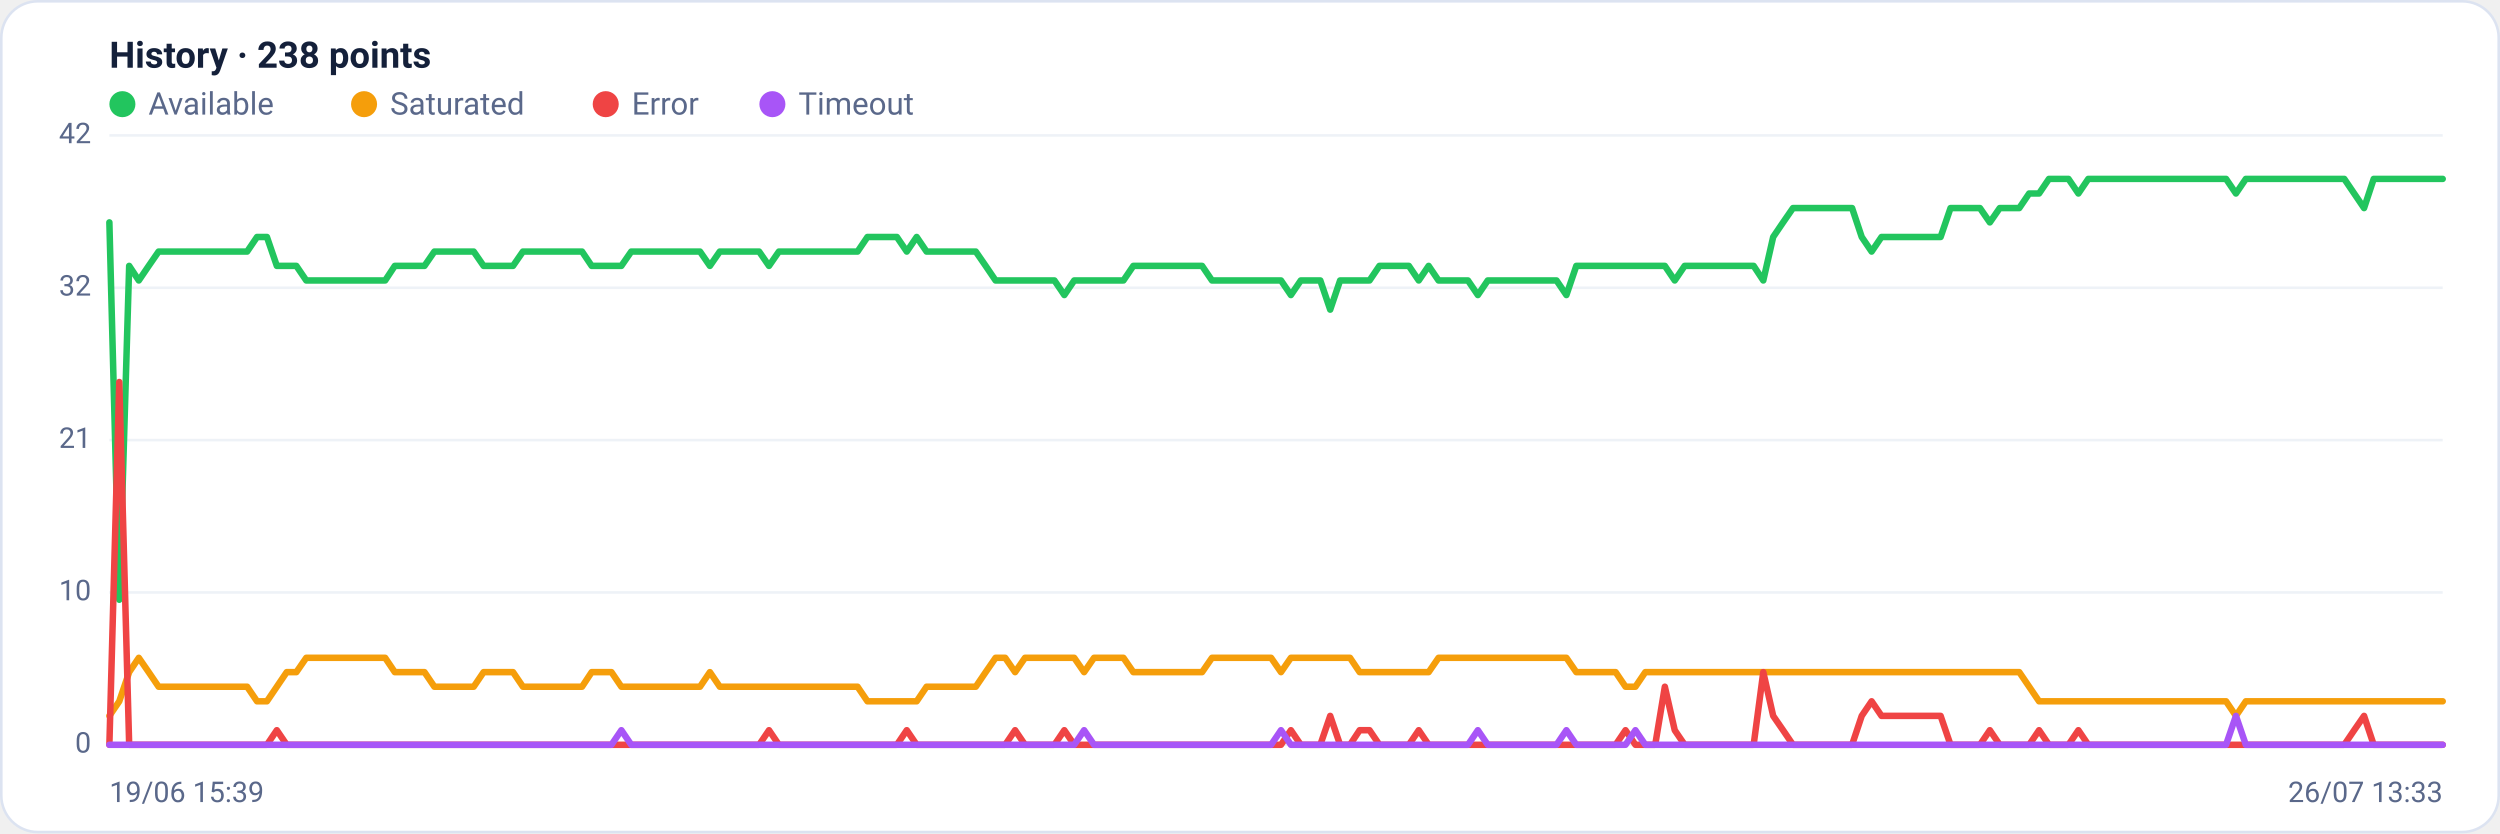
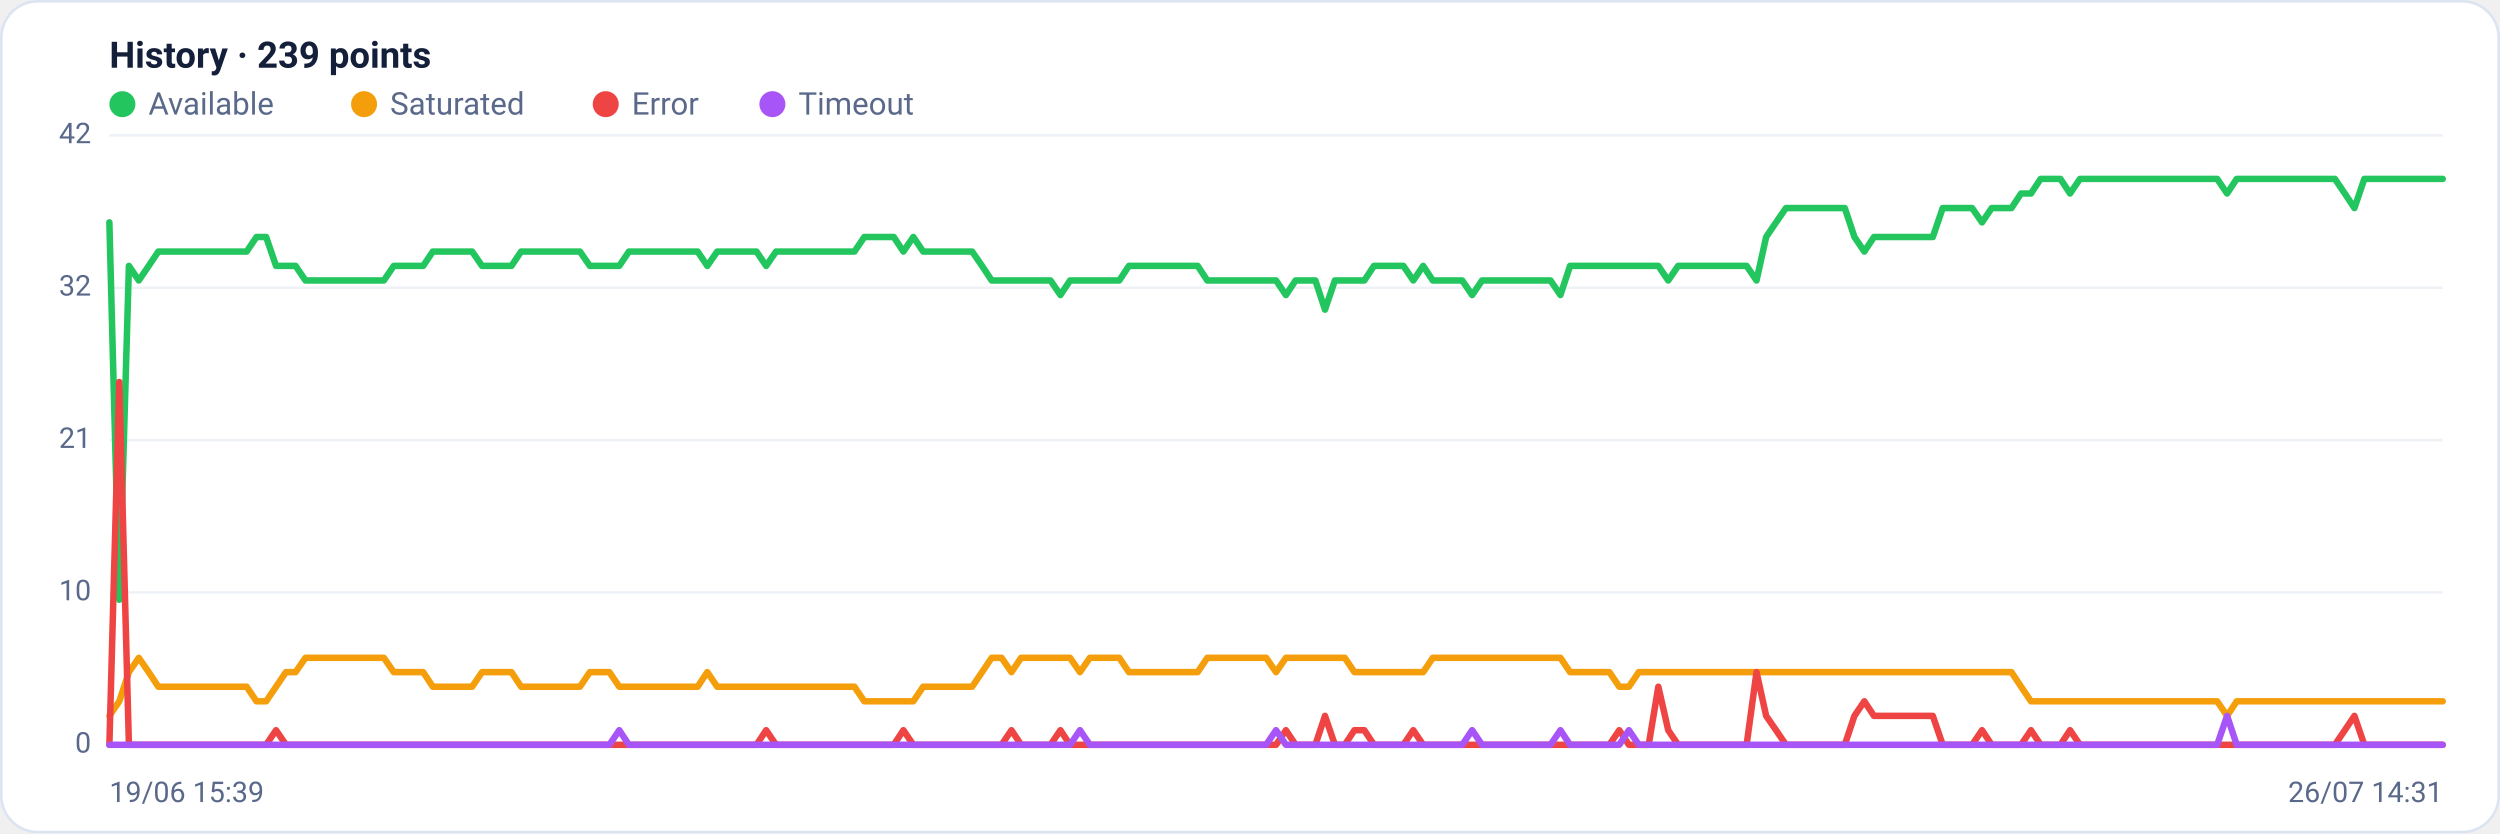
<svg xmlns="http://www.w3.org/2000/svg" viewBox="0 0 960 320" width="960" height="320" font-family="Segoe UI, system-ui, -apple-system, Roboto, Helvetica, Arial, sans-serif" role="img" aria-label="Availability history per region">
  <rect x="0.5" y="0.5" width="959" height="319" rx="14" fill="#ffffff" stroke="#dce3f1" />
-   <text x="42" y="26" font-size="14" font-weight="600" fill="#14203a">History · 238 points</text>
+   <text x="42" y="26" font-size="14" font-weight="600" fill="#14203a">History · 239 points</text>
  <circle cx="47" cy="40" r="5" fill="#22c55e" />
  <text x="57" y="44" font-size="12" fill="#5a688a">Available</text>
  <circle cx="139.8" cy="40" r="5" fill="#f59e0b" />
  <text x="149.8" y="44" font-size="12" fill="#5a688a">Saturated</text>
  <circle cx="232.6" cy="40" r="5" fill="#ef4444" />
  <text x="242.6" y="44" font-size="12" fill="#5a688a">Error</text>
  <circle cx="296.6" cy="40" r="5" fill="#a855f7" />
  <text x="306.6" y="44" font-size="12" fill="#5a688a">Timeout</text>
  <line x1="42" y1="286.0" x2="938" y2="286.0" stroke="#eef2f7" stroke-width="1" />
  <text x="35" y="289.0" text-anchor="end" font-size="11" fill="#5a688a">0</text>
  <line x1="42" y1="227.5" x2="938" y2="227.5" stroke="#eef2f7" stroke-width="1" />
  <text x="35" y="230.5" text-anchor="end" font-size="11" fill="#5a688a">10</text>
  <line x1="42" y1="169.0" x2="938" y2="169.0" stroke="#eef2f7" stroke-width="1" />
  <text x="35" y="172.0" text-anchor="end" font-size="11" fill="#5a688a">21</text>
  <line x1="42" y1="110.5" x2="938" y2="110.5" stroke="#eef2f7" stroke-width="1" />
  <text x="35" y="113.5" text-anchor="end" font-size="11" fill="#5a688a">32</text>
  <line x1="42" y1="52.0" x2="938" y2="52.0" stroke="#eef2f7" stroke-width="1" />
  <text x="35" y="55.0" text-anchor="end" font-size="11" fill="#5a688a">42</text>
-   <polyline fill="none" stroke="#22c55e" stroke-width="2.5" stroke-linejoin="round" stroke-linecap="round" points="42.0,85.4 45.8,230.3 49.6,102.1 53.3,107.7 57.1,102.1 60.9,96.6 64.7,96.6 68.5,96.6 72.2,96.6 76.0,96.6 79.8,96.6 83.6,96.6 87.4,96.6 91.1,96.6 94.9,96.6 98.7,91.0 102.5,91.0 106.3,102.1 110.1,102.1 113.8,102.1 117.6,107.7 121.4,107.7 125.2,107.7 129.0,107.7 132.7,107.7 136.5,107.7 140.3,107.7 144.1,107.7 147.9,107.7 151.6,102.1 155.4,102.1 159.2,102.1 163.0,102.1 166.8,96.6 170.5,96.6 174.3,96.6 178.1,96.6 181.9,96.6 185.7,102.1 189.4,102.1 193.2,102.1 197.0,102.1 200.8,96.6 204.6,96.6 208.3,96.6 212.1,96.6 215.9,96.6 219.7,96.6 223.5,96.6 227.2,102.1 231.0,102.1 234.8,102.1 238.6,102.1 242.4,96.6 246.2,96.6 249.9,96.6 253.7,96.6 257.5,96.6 261.3,96.6 265.1,96.6 268.8,96.6 272.6,102.1 276.4,96.6 280.2,96.6 284.0,96.6 287.7,96.6 291.5,96.6 295.3,102.1 299.1,96.6 302.9,96.6 306.6,96.6 310.4,96.6 314.2,96.6 318.0,96.6 321.8,96.6 325.5,96.6 329.3,96.6 333.1,91.0 336.9,91.0 340.7,91.0 344.4,91.0 348.2,96.6 352.0,91.0 355.8,96.6 359.6,96.6 363.4,96.6 367.1,96.6 370.9,96.6 374.7,96.6 378.5,102.1 382.3,107.7 386.0,107.7 389.8,107.7 393.6,107.7 397.4,107.7 401.2,107.7 404.9,107.7 408.7,113.3 412.5,107.7 416.3,107.7 420.1,107.7 423.8,107.7 427.6,107.7 431.4,107.7 435.2,102.1 439.0,102.1 442.7,102.1 446.5,102.1 450.3,102.1 454.1,102.1 457.9,102.1 461.6,102.1 465.4,107.7 469.2,107.7 473.0,107.7 476.8,107.7 480.5,107.7 484.3,107.7 488.1,107.7 491.9,107.7 495.7,113.3 499.5,107.7 503.2,107.7 507.0,107.7 510.8,118.9 514.6,107.7 518.4,107.7 522.1,107.7 525.9,107.7 529.7,102.1 533.5,102.1 537.3,102.1 541.0,102.1 544.8,107.7 548.6,102.1 552.4,107.7 556.2,107.7 559.9,107.7 563.7,107.7 567.5,113.3 571.3,107.7 575.1,107.7 578.8,107.7 582.6,107.7 586.4,107.7 590.2,107.7 594.0,107.7 597.7,107.7 601.5,113.3 605.3,102.1 609.1,102.1 612.9,102.1 616.6,102.1 620.4,102.1 624.2,102.1 628.0,102.1 631.8,102.1 635.6,102.1 639.3,102.1 643.1,107.7 646.9,102.1 650.7,102.1 654.5,102.1 658.2,102.1 662.0,102.1 665.8,102.1 669.6,102.1 673.4,102.1 677.1,107.7 680.9,91.0 684.7,85.4 688.5,79.9 692.3,79.9 696.0,79.9 699.8,79.9 703.6,79.9 707.4,79.9 711.2,79.9 714.9,91.0 718.7,96.6 722.5,91.0 726.3,91.0 730.1,91.0 733.8,91.0 737.6,91.0 741.4,91.0 745.2,91.0 749.0,79.9 752.8,79.9 756.5,79.9 760.3,79.9 764.1,85.4 767.9,79.9 771.7,79.9 775.4,79.9 779.2,74.3 783.0,74.3 786.8,68.7 790.6,68.7 794.3,68.7 798.1,74.3 801.9,68.7 805.7,68.7 809.5,68.7 813.2,68.7 817.0,68.7 820.8,68.7 824.6,68.7 828.4,68.7 832.1,68.7 835.9,68.7 839.7,68.7 843.5,68.7 847.3,68.7 851.0,68.7 854.8,68.7 858.6,74.3 862.4,68.7 866.2,68.7 869.9,68.7 873.7,68.7 877.5,68.7 881.3,68.7 885.1,68.7 888.9,68.7 892.6,68.7 896.4,68.7 900.2,68.7 904.0,74.3 907.8,79.9 911.5,68.7 915.3,68.7 919.1,68.7 922.9,68.7 926.7,68.7 930.4,68.7 934.2,68.7 938.0,68.7" />
-   <polyline fill="none" stroke="#f59e0b" stroke-width="2.5" stroke-linejoin="round" stroke-linecap="round" points="42.0,274.9 45.8,269.3 49.6,258.1 53.3,252.6 57.1,258.1 60.9,263.7 64.7,263.7 68.5,263.7 72.2,263.7 76.0,263.7 79.8,263.7 83.6,263.7 87.4,263.7 91.1,263.7 94.9,263.7 98.7,269.3 102.5,269.3 106.3,263.7 110.1,258.1 113.8,258.1 117.6,252.6 121.4,252.6 125.2,252.6 129.0,252.6 132.7,252.6 136.5,252.6 140.3,252.6 144.1,252.6 147.9,252.6 151.6,258.1 155.4,258.1 159.2,258.1 163.0,258.1 166.8,263.7 170.5,263.7 174.3,263.7 178.1,263.7 181.9,263.7 185.7,258.1 189.4,258.1 193.2,258.1 197.0,258.1 200.8,263.7 204.6,263.7 208.3,263.7 212.1,263.7 215.9,263.7 219.7,263.7 223.5,263.7 227.2,258.1 231.0,258.1 234.8,258.1 238.6,263.7 242.4,263.7 246.2,263.7 249.9,263.7 253.7,263.7 257.5,263.7 261.3,263.7 265.1,263.7 268.8,263.7 272.6,258.1 276.4,263.7 280.2,263.7 284.0,263.7 287.7,263.7 291.5,263.7 295.3,263.7 299.1,263.7 302.9,263.7 306.6,263.7 310.4,263.7 314.2,263.7 318.0,263.7 321.8,263.7 325.5,263.7 329.3,263.7 333.1,269.3 336.9,269.3 340.7,269.3 344.4,269.3 348.2,269.3 352.0,269.3 355.8,263.7 359.6,263.7 363.4,263.7 367.1,263.7 370.9,263.7 374.7,263.7 378.5,258.1 382.3,252.6 386.0,252.6 389.8,258.1 393.6,252.6 397.4,252.6 401.2,252.6 404.9,252.6 408.7,252.6 412.5,252.6 416.3,258.1 420.1,252.6 423.8,252.6 427.6,252.6 431.4,252.6 435.2,258.1 439.0,258.1 442.7,258.1 446.5,258.1 450.3,258.1 454.1,258.1 457.9,258.1 461.6,258.1 465.4,252.6 469.2,252.6 473.0,252.6 476.8,252.6 480.5,252.6 484.3,252.6 488.1,252.6 491.9,258.1 495.7,252.6 499.5,252.6 503.2,252.6 507.0,252.6 510.8,252.6 514.6,252.6 518.4,252.6 522.1,258.1 525.9,258.1 529.7,258.1 533.5,258.1 537.3,258.1 541.0,258.1 544.8,258.1 548.6,258.1 552.4,252.6 556.2,252.6 559.9,252.6 563.7,252.6 567.5,252.6 571.3,252.6 575.1,252.6 578.8,252.6 582.6,252.6 586.4,252.6 590.2,252.6 594.0,252.6 597.7,252.6 601.5,252.6 605.3,258.1 609.1,258.1 612.9,258.1 616.6,258.1 620.4,258.1 624.2,263.7 628.0,263.7 631.8,258.1 635.6,258.1 639.3,258.1 643.1,258.1 646.9,258.1 650.7,258.1 654.5,258.1 658.2,258.1 662.0,258.1 665.8,258.1 669.6,258.1 673.4,258.1 677.1,258.1 680.9,258.1 684.7,258.1 688.5,258.1 692.3,258.1 696.0,258.1 699.8,258.1 703.6,258.1 707.4,258.1 711.2,258.1 714.9,258.1 718.7,258.1 722.5,258.1 726.3,258.1 730.1,258.1 733.8,258.1 737.6,258.1 741.4,258.1 745.2,258.1 749.0,258.1 752.8,258.1 756.5,258.1 760.3,258.1 764.1,258.1 767.9,258.1 771.7,258.1 775.4,258.1 779.2,263.7 783.0,269.3 786.8,269.3 790.6,269.3 794.3,269.3 798.1,269.3 801.9,269.3 805.7,269.3 809.5,269.3 813.2,269.3 817.0,269.3 820.8,269.3 824.6,269.3 828.4,269.3 832.1,269.3 835.9,269.3 839.7,269.3 843.5,269.3 847.3,269.3 851.0,269.3 854.8,269.3 858.6,274.9 862.4,269.3 866.2,269.3 869.9,269.3 873.7,269.3 877.5,269.3 881.3,269.3 885.1,269.3 888.9,269.3 892.6,269.3 896.4,269.3 900.2,269.3 904.0,269.3 907.8,269.3 911.5,269.3 915.3,269.3 919.1,269.3 922.9,269.3 926.7,269.3 930.4,269.3 934.2,269.3 938.0,269.3" />
-   <polyline fill="none" stroke="#ef4444" stroke-width="2.5" stroke-linejoin="round" stroke-linecap="round" points="42.0,286.0 45.8,146.7 49.6,286.0 53.3,286.0 57.1,286.0 60.9,286.0 64.7,286.0 68.5,286.0 72.2,286.0 76.0,286.0 79.8,286.0 83.6,286.0 87.4,286.0 91.1,286.0 94.9,286.0 98.7,286.0 102.5,286.0 106.3,280.4 110.1,286.0 113.8,286.0 117.6,286.0 121.4,286.0 125.2,286.0 129.0,286.0 132.7,286.0 136.5,286.0 140.3,286.0 144.1,286.0 147.9,286.0 151.6,286.0 155.4,286.0 159.2,286.0 163.0,286.0 166.8,286.0 170.5,286.0 174.3,286.0 178.1,286.0 181.9,286.0 185.7,286.0 189.4,286.0 193.2,286.0 197.0,286.0 200.8,286.0 204.6,286.0 208.3,286.0 212.1,286.0 215.9,286.0 219.7,286.0 223.5,286.0 227.2,286.0 231.0,286.0 234.8,286.0 238.6,286.0 242.4,286.0 246.2,286.0 249.9,286.0 253.7,286.0 257.5,286.0 261.3,286.0 265.1,286.0 268.8,286.0 272.6,286.0 276.4,286.0 280.2,286.0 284.0,286.0 287.7,286.0 291.5,286.0 295.3,280.4 299.1,286.0 302.9,286.0 306.6,286.0 310.4,286.0 314.2,286.0 318.0,286.0 321.8,286.0 325.5,286.0 329.3,286.0 333.1,286.0 336.9,286.0 340.7,286.0 344.4,286.0 348.2,280.4 352.0,286.0 355.8,286.0 359.6,286.0 363.4,286.0 367.1,286.0 370.9,286.0 374.7,286.0 378.5,286.0 382.3,286.0 386.0,286.0 389.8,280.4 393.6,286.0 397.4,286.0 401.2,286.0 404.9,286.0 408.7,280.4 412.5,286.0 416.3,286.0 420.1,286.0 423.8,286.0 427.6,286.0 431.4,286.0 435.2,286.0 439.0,286.0 442.7,286.0 446.5,286.0 450.3,286.0 454.1,286.0 457.9,286.0 461.6,286.0 465.4,286.0 469.2,286.0 473.0,286.0 476.8,286.0 480.5,286.0 484.3,286.0 488.1,286.0 491.9,286.0 495.7,280.4 499.5,286.0 503.2,286.0 507.0,286.0 510.8,274.9 514.6,286.0 518.4,286.0 522.1,280.4 525.9,280.4 529.7,286.0 533.5,286.0 537.3,286.0 541.0,286.0 544.8,280.4 548.6,286.0 552.4,286.0 556.2,286.0 559.9,286.0 563.7,286.0 567.5,286.0 571.3,286.0 575.1,286.0 578.8,286.0 582.6,286.0 586.4,286.0 590.2,286.0 594.0,286.0 597.7,286.0 601.5,286.0 605.3,286.0 609.1,286.0 612.9,286.0 616.6,286.0 620.4,286.0 624.2,280.4 628.0,286.0 631.8,286.0 635.6,286.0 639.3,263.7 643.1,280.4 646.9,286.0 650.7,286.0 654.5,286.0 658.2,286.0 662.0,286.0 665.8,286.0 669.6,286.0 673.4,286.0 677.1,258.1 680.9,274.9 684.7,280.4 688.5,286.0 692.3,286.0 696.0,286.0 699.8,286.0 703.6,286.0 707.4,286.0 711.2,286.0 714.9,274.9 718.7,269.3 722.5,274.9 726.3,274.9 730.1,274.9 733.8,274.9 737.6,274.9 741.4,274.9 745.2,274.9 749.0,286.0 752.8,286.0 756.5,286.0 760.3,286.0 764.1,280.4 767.9,286.0 771.7,286.0 775.4,286.0 779.2,286.0 783.0,280.4 786.8,286.0 790.6,286.0 794.3,286.0 798.1,280.4 801.9,286.0 805.7,286.0 809.5,286.0 813.2,286.0 817.0,286.0 820.8,286.0 824.6,286.0 828.4,286.0 832.1,286.0 835.9,286.0 839.7,286.0 843.5,286.0 847.3,286.0 851.0,286.0 854.8,286.0 858.6,286.0 862.4,286.0 866.2,286.0 869.9,286.0 873.7,286.0 877.5,286.0 881.3,286.0 885.1,286.0 888.9,286.0 892.6,286.0 896.4,286.0 900.2,286.0 904.0,280.4 907.8,274.9 911.5,286.0 915.3,286.0 919.1,286.0 922.9,286.0 926.7,286.0 930.4,286.0 934.2,286.0 938.0,286.0" />
-   <polyline fill="none" stroke="#a855f7" stroke-width="2.5" stroke-linejoin="round" stroke-linecap="round" points="42.0,286.0 45.8,286.0 49.6,286.0 53.3,286.0 57.1,286.0 60.9,286.0 64.7,286.0 68.5,286.0 72.2,286.0 76.0,286.0 79.8,286.0 83.6,286.0 87.4,286.0 91.1,286.0 94.9,286.0 98.7,286.0 102.5,286.0 106.3,286.0 110.1,286.0 113.8,286.0 117.6,286.0 121.4,286.0 125.2,286.0 129.0,286.0 132.7,286.0 136.5,286.0 140.3,286.0 144.1,286.0 147.9,286.0 151.6,286.0 155.4,286.0 159.2,286.0 163.0,286.0 166.8,286.0 170.5,286.0 174.3,286.0 178.1,286.0 181.9,286.0 185.7,286.0 189.4,286.0 193.2,286.0 197.0,286.0 200.8,286.0 204.6,286.0 208.3,286.0 212.1,286.0 215.9,286.0 219.7,286.0 223.5,286.0 227.2,286.0 231.0,286.0 234.8,286.0 238.6,280.4 242.4,286.0 246.2,286.0 249.9,286.0 253.7,286.0 257.5,286.0 261.3,286.0 265.1,286.0 268.8,286.0 272.6,286.0 276.4,286.0 280.2,286.0 284.0,286.0 287.7,286.0 291.5,286.0 295.3,286.0 299.1,286.0 302.9,286.0 306.6,286.0 310.4,286.0 314.2,286.0 318.0,286.0 321.8,286.0 325.5,286.0 329.3,286.0 333.1,286.0 336.9,286.0 340.7,286.0 344.4,286.0 348.2,286.0 352.0,286.0 355.8,286.0 359.6,286.0 363.4,286.0 367.1,286.0 370.9,286.0 374.7,286.0 378.5,286.0 382.3,286.0 386.0,286.0 389.8,286.0 393.6,286.0 397.4,286.0 401.2,286.0 404.9,286.0 408.7,286.0 412.5,286.0 416.3,280.4 420.1,286.0 423.8,286.0 427.6,286.0 431.4,286.0 435.2,286.0 439.0,286.0 442.7,286.0 446.5,286.0 450.3,286.0 454.1,286.0 457.9,286.0 461.6,286.0 465.4,286.0 469.2,286.0 473.0,286.0 476.8,286.0 480.5,286.0 484.3,286.0 488.1,286.0 491.9,280.4 495.7,286.0 499.5,286.0 503.2,286.0 507.0,286.0 510.8,286.0 514.6,286.0 518.4,286.0 522.1,286.0 525.9,286.0 529.7,286.0 533.5,286.0 537.3,286.0 541.0,286.0 544.8,286.0 548.6,286.0 552.4,286.0 556.2,286.0 559.9,286.0 563.7,286.0 567.5,280.4 571.3,286.0 575.1,286.0 578.8,286.0 582.6,286.0 586.4,286.0 590.2,286.0 594.0,286.0 597.7,286.0 601.5,280.4 605.3,286.0 609.1,286.0 612.9,286.0 616.6,286.0 620.4,286.0 624.2,286.0 628.0,280.4 631.8,286.0 635.6,286.0 639.3,286.0 643.1,286.0 646.9,286.0 650.7,286.0 654.5,286.0 658.2,286.0 662.0,286.0 665.8,286.0 669.6,286.0 673.4,286.0 677.1,286.0 680.9,286.0 684.7,286.0 688.5,286.0 692.3,286.0 696.0,286.0 699.8,286.0 703.6,286.0 707.4,286.0 711.2,286.0 714.9,286.0 718.7,286.0 722.5,286.0 726.3,286.0 730.1,286.0 733.8,286.0 737.6,286.0 741.4,286.0 745.2,286.0 749.0,286.0 752.8,286.0 756.5,286.0 760.3,286.0 764.1,286.0 767.9,286.0 771.7,286.0 775.4,286.0 779.2,286.0 783.0,286.0 786.8,286.0 790.6,286.0 794.3,286.0 798.1,286.0 801.9,286.0 805.7,286.0 809.5,286.0 813.2,286.0 817.0,286.0 820.8,286.0 824.6,286.0 828.4,286.0 832.1,286.0 835.9,286.0 839.7,286.0 843.5,286.0 847.3,286.0 851.0,286.0 854.8,286.0 858.6,274.9 862.4,286.0 866.2,286.0 869.9,286.0 873.7,286.0 877.5,286.0 881.3,286.0 885.1,286.0 888.9,286.0 892.6,286.0 896.4,286.0 900.2,286.0 904.0,286.0 907.8,286.0 911.5,286.0 915.3,286.0 919.1,286.0 922.9,286.0 926.7,286.0 930.4,286.0 934.2,286.0 938.0,286.0" />
+   <polyline fill="none" stroke="#22c55e" stroke-width="2.5" stroke-linejoin="round" stroke-linecap="round" points="42.0,85.4 45.8,230.3 49.5,102.1 53.3,107.7 57.1,102.1 60.8,96.6 64.6,96.6 68.4,96.6 72.1,96.6 75.9,96.6 79.6,96.6 83.4,96.6 87.2,96.6 90.9,96.6 94.7,96.6 98.5,91.0 102.2,91.0 106.0,102.1 109.8,102.1 113.5,102.1 117.3,107.7 121.1,107.7 124.8,107.7 128.6,107.7 132.4,107.7 136.1,107.7 139.9,107.7 143.6,107.7 147.4,107.7 151.2,102.1 154.9,102.1 158.7,102.1 162.5,102.1 166.2,96.6 170.0,96.6 173.8,96.6 177.5,96.6 181.3,96.6 185.1,102.1 188.8,102.1 192.6,102.1 196.4,102.1 200.1,96.6 203.9,96.6 207.6,96.6 211.4,96.6 215.2,96.6 218.9,96.6 222.7,96.6 226.5,102.1 230.2,102.1 234.0,102.1 237.8,102.1 241.5,96.6 245.3,96.6 249.1,96.6 252.8,96.6 256.6,96.6 260.4,96.6 264.1,96.6 267.9,96.6 271.6,102.1 275.4,96.6 279.2,96.6 282.9,96.6 286.7,96.6 290.5,96.6 294.2,102.1 298.0,96.6 301.8,96.6 305.5,96.6 309.3,96.6 313.1,96.6 316.8,96.6 320.6,96.6 324.4,96.6 328.1,96.6 331.9,91.0 335.6,91.0 339.4,91.0 343.2,91.0 346.9,96.6 350.7,91.0 354.5,96.6 358.2,96.6 362.0,96.6 365.8,96.6 369.5,96.6 373.3,96.6 377.1,102.1 380.8,107.7 384.6,107.7 388.4,107.7 392.1,107.7 395.9,107.7 399.6,107.7 403.4,107.7 407.2,113.3 410.9,107.7 414.7,107.7 418.5,107.7 422.2,107.7 426.0,107.7 429.8,107.7 433.5,102.1 437.3,102.1 441.1,102.1 444.8,102.1 448.6,102.1 452.4,102.1 456.1,102.1 459.9,102.1 463.6,107.7 467.4,107.7 471.2,107.7 474.9,107.7 478.7,107.7 482.5,107.7 486.2,107.7 490.0,107.7 493.8,113.3 497.5,107.7 501.3,107.7 505.1,107.7 508.8,118.9 512.6,107.7 516.4,107.7 520.1,107.7 523.9,107.7 527.6,102.1 531.4,102.1 535.2,102.1 538.9,102.1 542.7,107.7 546.5,102.1 550.2,107.7 554.0,107.7 557.8,107.7 561.5,107.7 565.3,113.3 569.1,107.7 572.8,107.7 576.6,107.7 580.4,107.7 584.1,107.7 587.9,107.7 591.6,107.7 595.4,107.7 599.2,113.3 602.9,102.1 606.7,102.1 610.5,102.1 614.2,102.1 618.0,102.1 621.8,102.1 625.5,102.1 629.3,102.1 633.1,102.1 636.8,102.1 640.6,107.7 644.4,102.1 648.1,102.1 651.9,102.1 655.6,102.1 659.4,102.1 663.2,102.1 666.9,102.1 670.7,102.1 674.5,107.7 678.2,91.0 682.0,85.4 685.8,79.9 689.5,79.9 693.3,79.9 697.1,79.9 700.8,79.9 704.6,79.9 708.4,79.9 712.1,91.0 715.9,96.6 719.6,91.0 723.4,91.0 727.2,91.0 730.9,91.0 734.7,91.0 738.5,91.0 742.2,91.0 746.0,79.9 749.8,79.9 753.5,79.9 757.3,79.9 761.1,85.4 764.8,79.9 768.6,79.9 772.4,79.9 776.1,74.3 779.9,74.3 783.6,68.7 787.4,68.7 791.2,68.7 794.9,74.3 798.7,68.7 802.5,68.7 806.2,68.7 810.0,68.7 813.8,68.7 817.5,68.7 821.3,68.7 825.1,68.7 828.8,68.7 832.6,68.7 836.4,68.7 840.1,68.7 843.9,68.7 847.6,68.7 851.4,68.7 855.2,74.3 858.9,68.7 862.7,68.7 866.5,68.7 870.2,68.7 874.0,68.7 877.8,68.7 881.5,68.7 885.3,68.7 889.1,68.7 892.8,68.7 896.6,68.7 900.4,74.3 904.1,79.9 907.9,68.7 911.6,68.7 915.4,68.7 919.2,68.7 922.9,68.7 926.7,68.7 930.5,68.7 934.2,68.7 938.0,68.7" />
+   <polyline fill="none" stroke="#f59e0b" stroke-width="2.5" stroke-linejoin="round" stroke-linecap="round" points="42.0,274.9 45.8,269.3 49.5,258.1 53.3,252.6 57.1,258.1 60.8,263.7 64.6,263.7 68.4,263.7 72.1,263.7 75.9,263.7 79.6,263.7 83.4,263.7 87.2,263.7 90.9,263.7 94.7,263.7 98.5,269.3 102.2,269.3 106.0,263.7 109.8,258.1 113.5,258.1 117.3,252.6 121.1,252.6 124.8,252.6 128.6,252.6 132.4,252.6 136.1,252.6 139.9,252.6 143.6,252.6 147.4,252.6 151.2,258.1 154.9,258.1 158.7,258.1 162.5,258.1 166.2,263.7 170.0,263.7 173.8,263.7 177.5,263.7 181.3,263.7 185.1,258.1 188.8,258.1 192.6,258.1 196.4,258.1 200.1,263.7 203.9,263.7 207.6,263.7 211.4,263.7 215.2,263.7 218.9,263.7 222.7,263.7 226.5,258.1 230.2,258.1 234.0,258.1 237.8,263.7 241.5,263.7 245.3,263.7 249.1,263.7 252.8,263.7 256.6,263.7 260.4,263.7 264.1,263.7 267.9,263.7 271.6,258.1 275.4,263.7 279.2,263.7 282.9,263.7 286.7,263.7 290.5,263.7 294.2,263.7 298.0,263.7 301.8,263.7 305.5,263.7 309.3,263.7 313.1,263.7 316.8,263.7 320.6,263.7 324.4,263.7 328.1,263.7 331.9,269.3 335.6,269.3 339.4,269.3 343.2,269.3 346.9,269.3 350.7,269.3 354.5,263.7 358.2,263.7 362.0,263.7 365.8,263.7 369.5,263.7 373.3,263.7 377.1,258.1 380.8,252.6 384.6,252.6 388.4,258.1 392.1,252.6 395.9,252.6 399.6,252.6 403.4,252.6 407.2,252.6 410.9,252.6 414.7,258.1 418.5,252.6 422.2,252.6 426.0,252.6 429.8,252.6 433.5,258.1 437.3,258.1 441.1,258.1 444.8,258.1 448.6,258.1 452.4,258.1 456.1,258.1 459.9,258.1 463.6,252.6 467.4,252.6 471.2,252.6 474.9,252.6 478.7,252.6 482.5,252.6 486.2,252.6 490.0,258.1 493.8,252.6 497.5,252.6 501.3,252.6 505.1,252.6 508.8,252.6 512.6,252.6 516.4,252.6 520.1,258.1 523.9,258.1 527.6,258.1 531.4,258.1 535.2,258.1 538.9,258.1 542.7,258.1 546.5,258.1 550.2,252.6 554.0,252.6 557.8,252.6 561.5,252.6 565.3,252.6 569.1,252.6 572.8,252.6 576.6,252.6 580.4,252.6 584.1,252.6 587.9,252.6 591.6,252.6 595.4,252.6 599.2,252.6 602.9,258.1 606.7,258.1 610.5,258.1 614.2,258.1 618.0,258.1 621.8,263.7 625.5,263.7 629.3,258.1 633.1,258.1 636.8,258.1 640.6,258.1 644.4,258.1 648.1,258.1 651.9,258.1 655.6,258.1 659.4,258.1 663.2,258.1 666.9,258.1 670.7,258.1 674.5,258.1 678.2,258.1 682.0,258.1 685.8,258.1 689.5,258.1 693.3,258.1 697.1,258.1 700.8,258.1 704.6,258.1 708.4,258.1 712.1,258.1 715.9,258.1 719.6,258.1 723.4,258.1 727.2,258.1 730.9,258.1 734.7,258.1 738.5,258.1 742.2,258.1 746.0,258.1 749.8,258.1 753.5,258.1 757.3,258.1 761.1,258.1 764.8,258.1 768.6,258.1 772.4,258.1 776.1,263.7 779.9,269.3 783.6,269.3 787.4,269.3 791.2,269.3 794.9,269.3 798.7,269.3 802.5,269.3 806.2,269.3 810.0,269.3 813.8,269.3 817.5,269.3 821.3,269.3 825.1,269.3 828.8,269.3 832.6,269.3 836.4,269.3 840.1,269.3 843.9,269.3 847.6,269.3 851.4,269.3 855.2,274.9 858.9,269.3 862.7,269.3 866.5,269.3 870.2,269.3 874.0,269.3 877.8,269.3 881.5,269.3 885.3,269.3 889.1,269.3 892.8,269.3 896.6,269.3 900.4,269.3 904.1,269.3 907.9,269.3 911.6,269.3 915.4,269.3 919.2,269.3 922.9,269.3 926.7,269.3 930.5,269.3 934.2,269.3 938.0,269.3" />
+   <polyline fill="none" stroke="#ef4444" stroke-width="2.5" stroke-linejoin="round" stroke-linecap="round" points="42.0,286.0 45.8,146.7 49.5,286.0 53.3,286.0 57.1,286.0 60.8,286.0 64.6,286.0 68.4,286.0 72.1,286.0 75.9,286.0 79.6,286.0 83.4,286.0 87.2,286.0 90.9,286.0 94.7,286.0 98.5,286.0 102.2,286.0 106.0,280.4 109.8,286.0 113.5,286.0 117.3,286.0 121.1,286.0 124.8,286.0 128.6,286.0 132.4,286.0 136.1,286.0 139.9,286.0 143.6,286.0 147.4,286.0 151.2,286.0 154.9,286.0 158.7,286.0 162.5,286.0 166.2,286.0 170.0,286.0 173.8,286.0 177.5,286.0 181.3,286.0 185.1,286.0 188.8,286.0 192.6,286.0 196.4,286.0 200.1,286.0 203.9,286.0 207.6,286.0 211.4,286.0 215.2,286.0 218.9,286.0 222.7,286.0 226.5,286.0 230.2,286.0 234.0,286.0 237.8,286.0 241.5,286.0 245.3,286.0 249.1,286.0 252.8,286.0 256.6,286.0 260.4,286.0 264.1,286.0 267.9,286.0 271.6,286.0 275.4,286.0 279.2,286.0 282.9,286.0 286.7,286.0 290.5,286.0 294.2,280.4 298.0,286.0 301.8,286.0 305.5,286.0 309.3,286.0 313.1,286.0 316.8,286.0 320.6,286.0 324.4,286.0 328.1,286.0 331.9,286.0 335.6,286.0 339.4,286.0 343.2,286.0 346.9,280.4 350.7,286.0 354.5,286.0 358.2,286.0 362.0,286.0 365.8,286.0 369.5,286.0 373.3,286.0 377.1,286.0 380.8,286.0 384.6,286.0 388.4,280.4 392.1,286.0 395.9,286.0 399.6,286.0 403.4,286.0 407.2,280.4 410.9,286.0 414.7,286.0 418.5,286.0 422.2,286.0 426.0,286.0 429.8,286.0 433.5,286.0 437.3,286.0 441.1,286.0 444.8,286.0 448.6,286.0 452.4,286.0 456.1,286.0 459.9,286.0 463.6,286.0 467.4,286.0 471.2,286.0 474.9,286.0 478.7,286.0 482.5,286.0 486.2,286.0 490.0,286.0 493.8,280.4 497.5,286.0 501.3,286.0 505.1,286.0 508.8,274.9 512.6,286.0 516.4,286.0 520.1,280.4 523.9,280.4 527.6,286.0 531.4,286.0 535.2,286.0 538.9,286.0 542.7,280.4 546.5,286.0 550.2,286.0 554.0,286.0 557.8,286.0 561.5,286.0 565.3,286.0 569.1,286.0 572.8,286.0 576.6,286.0 580.4,286.0 584.1,286.0 587.9,286.0 591.6,286.0 595.4,286.0 599.2,286.0 602.9,286.0 606.7,286.0 610.5,286.0 614.2,286.0 618.0,286.0 621.8,280.4 625.5,286.0 629.3,286.0 633.1,286.0 636.8,263.7 640.6,280.4 644.4,286.0 648.1,286.0 651.9,286.0 655.6,286.0 659.4,286.0 663.2,286.0 666.9,286.0 670.7,286.0 674.5,258.1 678.2,274.9 682.0,280.4 685.8,286.0 689.5,286.0 693.3,286.0 697.1,286.0 700.8,286.0 704.6,286.0 708.4,286.0 712.1,274.9 715.9,269.3 719.6,274.9 723.4,274.9 727.2,274.9 730.9,274.9 734.7,274.9 738.5,274.9 742.2,274.9 746.0,286.0 749.8,286.0 753.5,286.0 757.3,286.0 761.1,280.4 764.8,286.0 768.6,286.0 772.4,286.0 776.1,286.0 779.9,280.4 783.6,286.0 787.4,286.0 791.2,286.0 794.9,280.4 798.7,286.0 802.5,286.0 806.2,286.0 810.0,286.0 813.8,286.0 817.5,286.0 821.3,286.0 825.1,286.0 828.8,286.0 832.6,286.0 836.4,286.0 840.1,286.0 843.9,286.0 847.6,286.0 851.4,286.0 855.2,286.0 858.9,286.0 862.7,286.0 866.5,286.0 870.2,286.0 874.0,286.0 877.8,286.0 881.5,286.0 885.3,286.0 889.1,286.0 892.8,286.0 896.6,286.0 900.4,280.4 904.1,274.9 907.9,286.0 911.6,286.0 915.4,286.0 919.2,286.0 922.9,286.0 926.7,286.0 930.5,286.0 934.2,286.0 938.0,286.0" />
+   <polyline fill="none" stroke="#a855f7" stroke-width="2.5" stroke-linejoin="round" stroke-linecap="round" points="42.0,286.0 45.8,286.0 49.5,286.0 53.3,286.0 57.1,286.0 60.8,286.0 64.6,286.0 68.4,286.0 72.1,286.0 75.9,286.0 79.6,286.0 83.4,286.0 87.2,286.0 90.9,286.0 94.7,286.0 98.5,286.0 102.2,286.0 106.0,286.0 109.8,286.0 113.5,286.0 117.3,286.0 121.1,286.0 124.8,286.0 128.6,286.0 132.4,286.0 136.1,286.0 139.9,286.0 143.6,286.0 147.4,286.0 151.2,286.0 154.9,286.0 158.7,286.0 162.5,286.0 166.2,286.0 170.0,286.0 173.8,286.0 177.5,286.0 181.3,286.0 185.1,286.0 188.8,286.0 192.6,286.0 196.4,286.0 200.1,286.0 203.9,286.0 207.6,286.0 211.4,286.0 215.2,286.0 218.9,286.0 222.7,286.0 226.5,286.0 230.2,286.0 234.0,286.0 237.8,280.4 241.5,286.0 245.3,286.0 249.1,286.0 252.8,286.0 256.6,286.0 260.4,286.0 264.1,286.0 267.9,286.0 271.6,286.0 275.4,286.0 279.2,286.0 282.9,286.0 286.7,286.0 290.5,286.0 294.2,286.0 298.0,286.0 301.8,286.0 305.5,286.0 309.3,286.0 313.1,286.0 316.8,286.0 320.6,286.0 324.4,286.0 328.1,286.0 331.9,286.0 335.6,286.0 339.4,286.0 343.2,286.0 346.9,286.0 350.7,286.0 354.5,286.0 358.2,286.0 362.0,286.0 365.8,286.0 369.5,286.0 373.3,286.0 377.1,286.0 380.8,286.0 384.6,286.0 388.4,286.0 392.1,286.0 395.9,286.0 399.6,286.0 403.4,286.0 407.2,286.0 410.9,286.0 414.7,280.4 418.5,286.0 422.2,286.0 426.0,286.0 429.8,286.0 433.5,286.0 437.3,286.0 441.1,286.0 444.8,286.0 448.6,286.0 452.4,286.0 456.1,286.0 459.9,286.0 463.6,286.0 467.4,286.0 471.2,286.0 474.9,286.0 478.7,286.0 482.5,286.0 486.2,286.0 490.0,280.4 493.8,286.0 497.5,286.0 501.3,286.0 505.1,286.0 508.8,286.0 512.6,286.0 516.4,286.0 520.1,286.0 523.9,286.0 527.6,286.0 531.4,286.0 535.2,286.0 538.9,286.0 542.7,286.0 546.5,286.0 550.2,286.0 554.0,286.0 557.8,286.0 561.5,286.0 565.3,280.4 569.1,286.0 572.8,286.0 576.6,286.0 580.4,286.0 584.1,286.0 587.9,286.0 591.6,286.0 595.4,286.0 599.2,280.4 602.9,286.0 606.7,286.0 610.5,286.0 614.2,286.0 618.0,286.0 621.8,286.0 625.5,280.4 629.3,286.0 633.1,286.0 636.8,286.0 640.6,286.0 644.4,286.0 648.1,286.0 651.9,286.0 655.6,286.0 659.4,286.0 663.2,286.0 666.9,286.0 670.7,286.0 674.5,286.0 678.2,286.0 682.0,286.0 685.8,286.0 689.5,286.0 693.3,286.0 697.1,286.0 700.8,286.0 704.6,286.0 708.4,286.0 712.1,286.0 715.9,286.0 719.6,286.0 723.4,286.0 727.2,286.0 730.9,286.0 734.7,286.0 738.5,286.0 742.2,286.0 746.0,286.0 749.8,286.0 753.5,286.0 757.3,286.0 761.1,286.0 764.8,286.0 768.6,286.0 772.4,286.0 776.1,286.0 779.9,286.0 783.6,286.0 787.4,286.0 791.2,286.0 794.9,286.0 798.7,286.0 802.5,286.0 806.2,286.0 810.0,286.0 813.8,286.0 817.5,286.0 821.3,286.0 825.1,286.0 828.8,286.0 832.6,286.0 836.4,286.0 840.1,286.0 843.9,286.0 847.6,286.0 851.4,286.0 855.2,274.9 858.9,286.0 862.7,286.0 866.5,286.0 870.2,286.0 874.0,286.0 877.8,286.0 881.5,286.0 885.3,286.0 889.1,286.0 892.8,286.0 896.6,286.0 900.4,286.0 904.1,286.0 907.9,286.0 911.6,286.0 915.4,286.0 919.2,286.0 922.9,286.0 926.7,286.0 930.5,286.0 934.2,286.0 938.0,286.0" />
  <text x="42" y="308" font-size="11" fill="#5a688a">19/06 15:39</text>
-   <text x="938" y="308" text-anchor="end" font-size="11" fill="#5a688a">26/07 13:33</text>
+   <text x="938" y="308" text-anchor="end" font-size="11" fill="#5a688a">26/07 14:31</text>
</svg>
